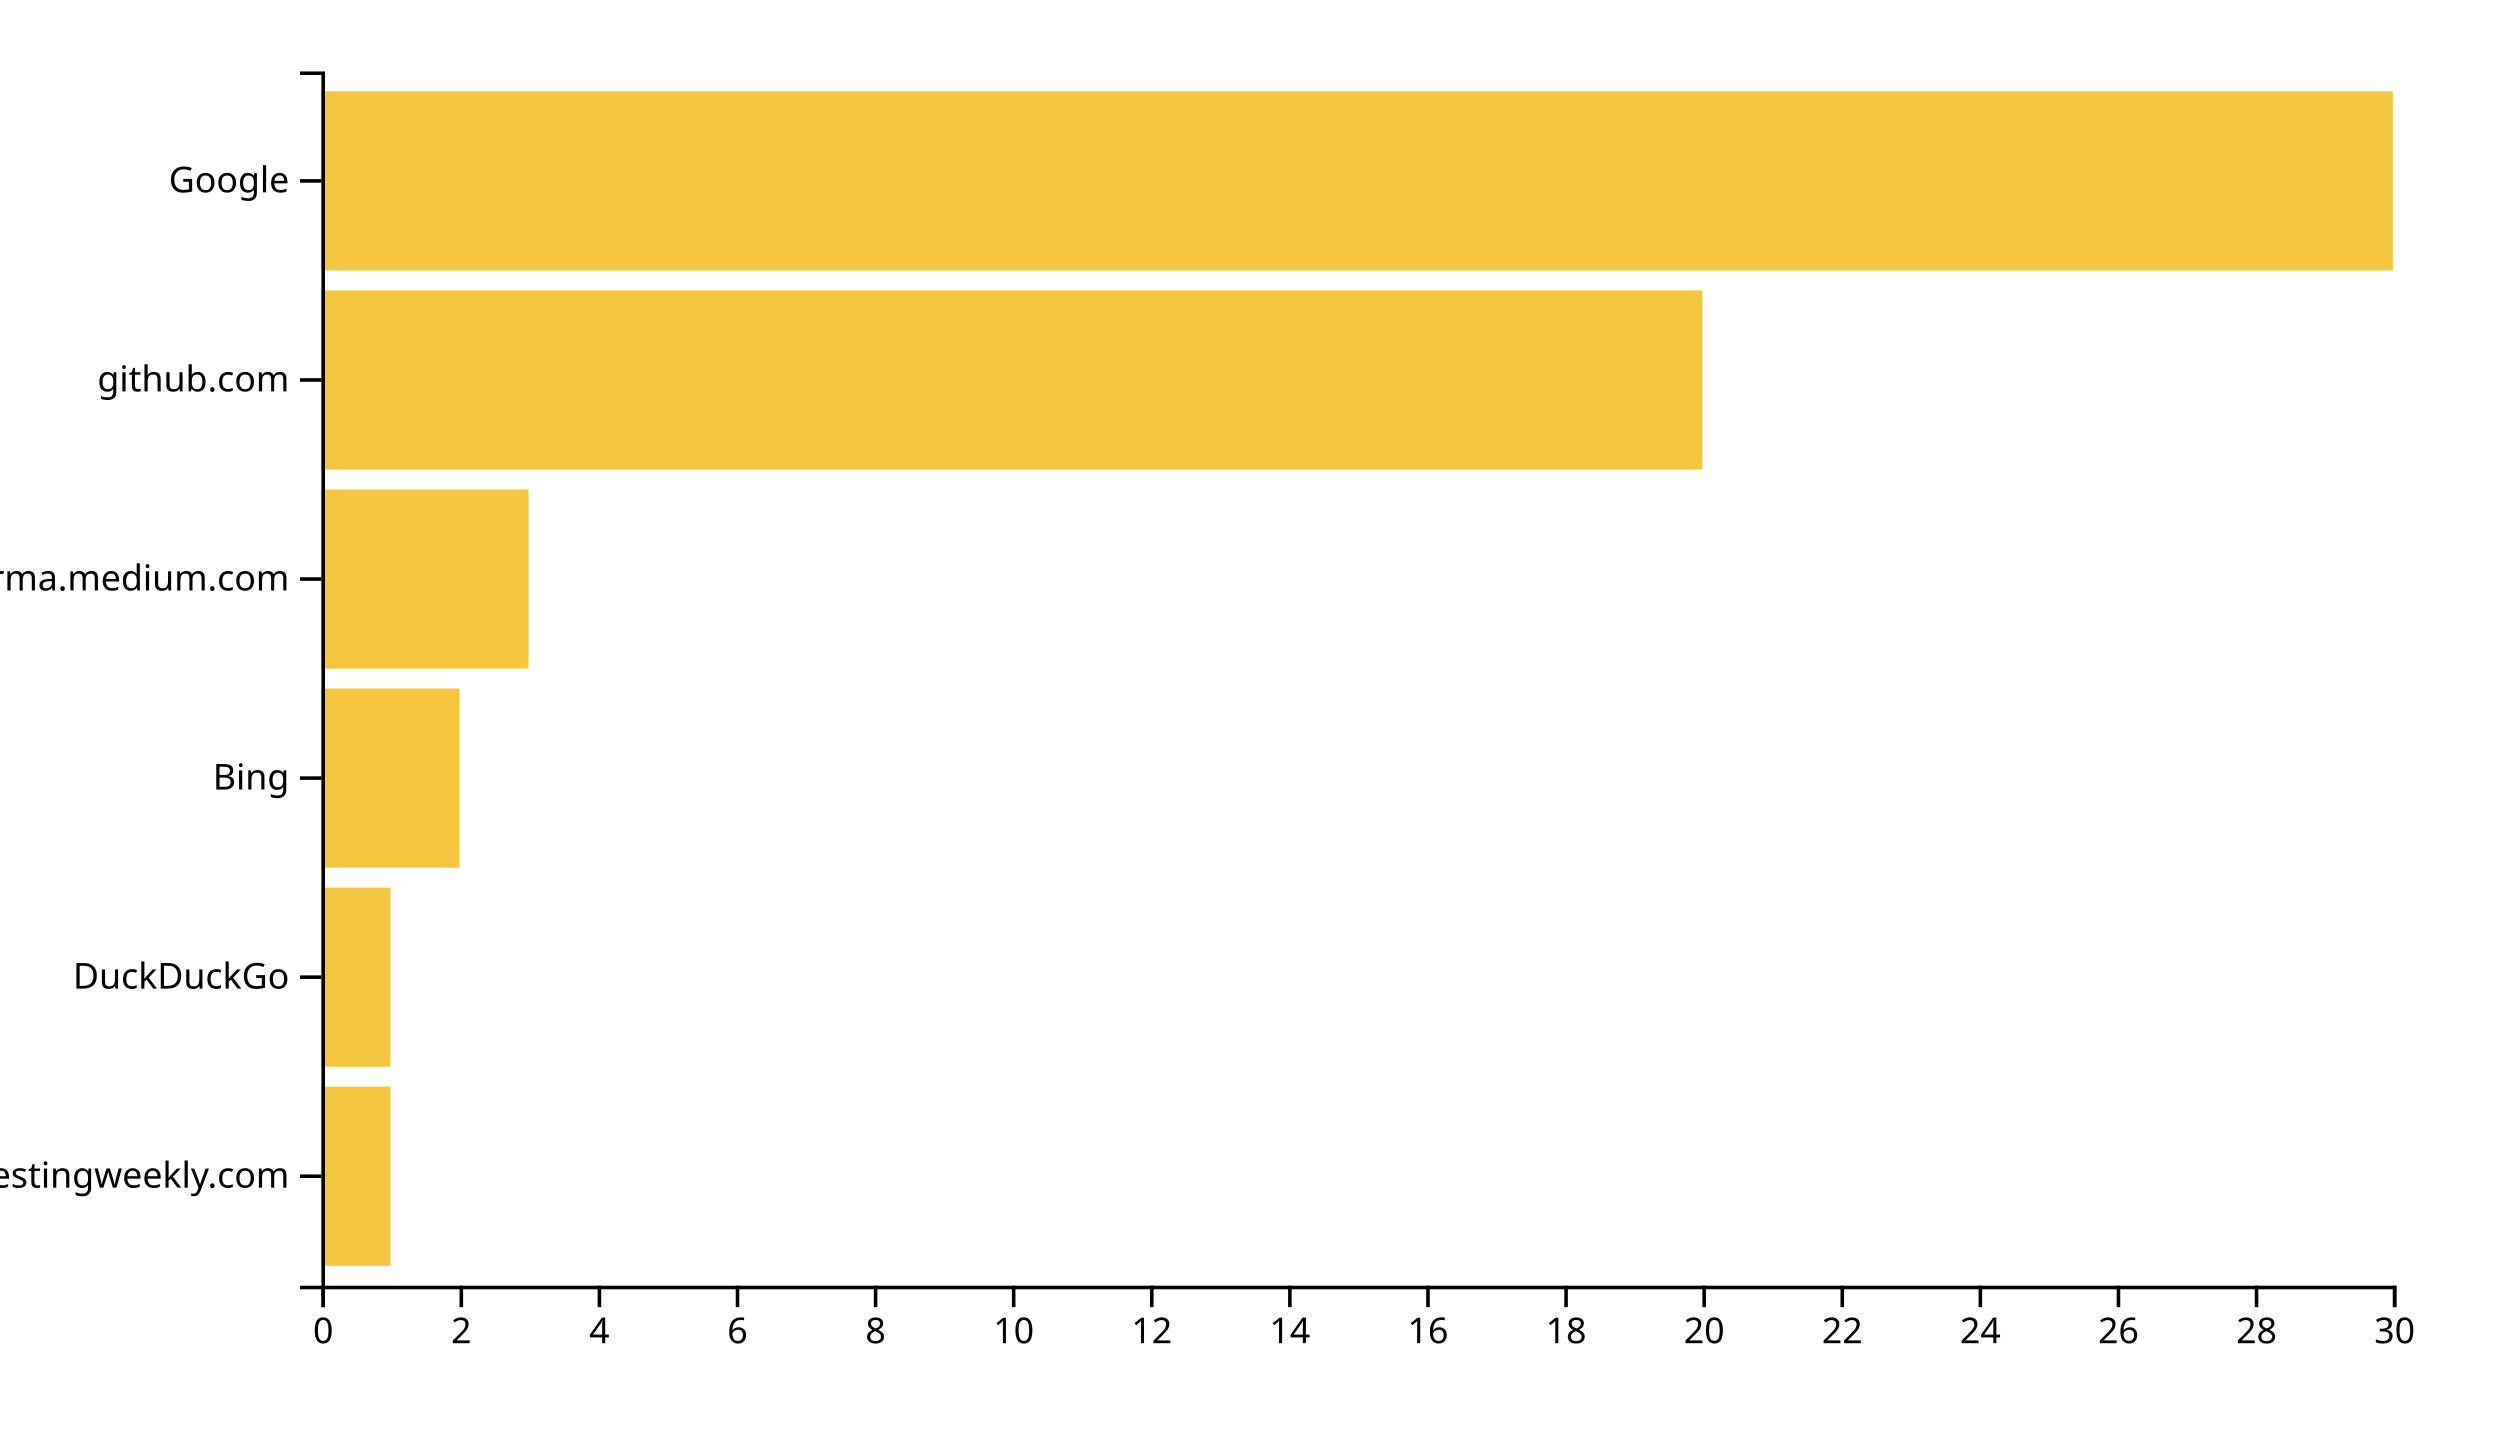
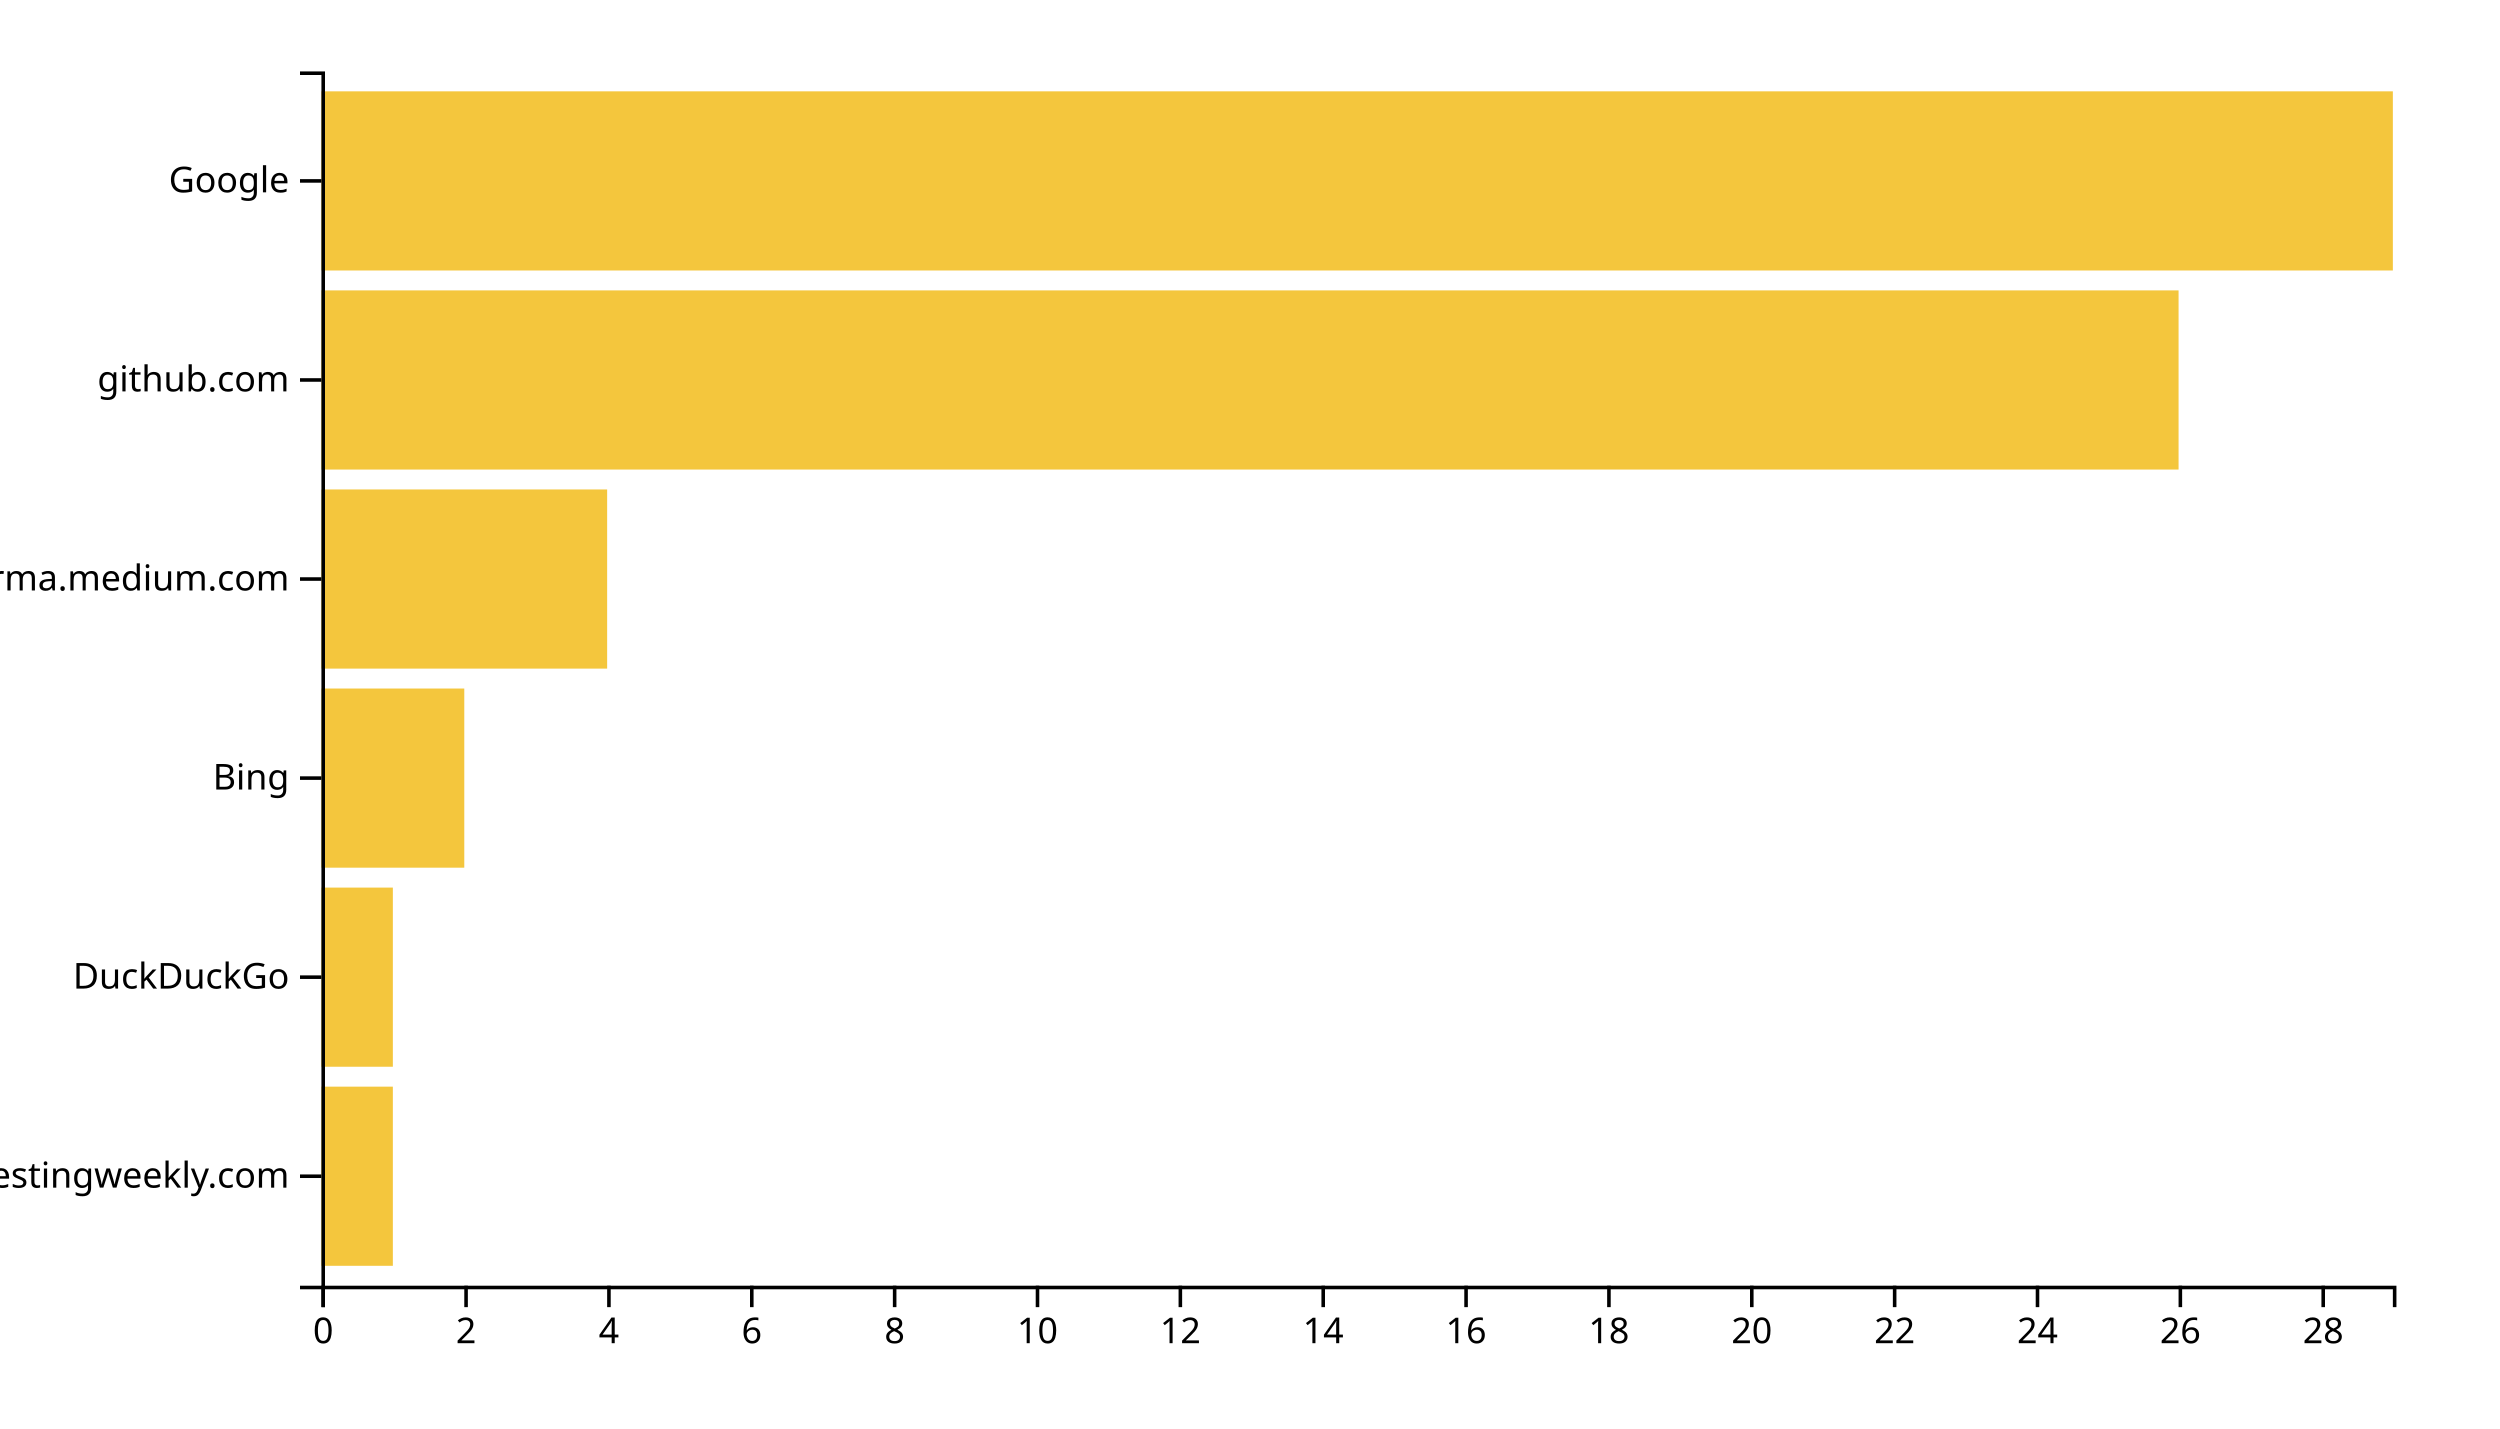
<svg xmlns="http://www.w3.org/2000/svg" width="700" height="400">
  <g transform="translate(90,20)">
-     <rect class="bar" width="19.333" y="284.262" height="50.164" style="fill: #f4c63d; text-anchor: end;" />
-     <rect class="bar" width="19.333" y="228.525" height="50.164" style="fill: #f4c63d; text-anchor: end;" />
-     <rect class="bar" width="38.667" y="172.787" height="50.164" style="fill: #f4c63d; text-anchor: end;" />
-     <rect class="bar" width="58" y="117.049" height="50.164" style="fill: #f4c63d; text-anchor: end;" />
-     <rect class="bar" width="386.667" y="61.311" height="50.164" style="fill: #f4c63d; text-anchor: end;" />
+     <rect class="bar" width="20" y="284.262" height="50.164" style="fill: #f4c63d; text-anchor: end;" />
+     <rect class="bar" width="20" y="228.525" height="50.164" style="fill: #f4c63d; text-anchor: end;" />
+     <rect class="bar" width="40" y="172.787" height="50.164" style="fill: #f4c63d; text-anchor: end;" />
+     <rect class="bar" width="80" y="117.049" height="50.164" style="fill: #f4c63d; text-anchor: end;" />
+     <rect class="bar" width="520" y="61.311" height="50.164" style="fill: #f4c63d; text-anchor: end;" />
    <rect class="bar" width="580" y="5.574" height="50.164" style="fill: #f4c63d; text-anchor: end;" />
    <g transform="translate(0,340)" fill="none" font-size="10" font-family="sans-serif" text-anchor="middle">
      <path class="domain" stroke="currentColor" d="M0.5,6V0.5H580.5V6" />
      <g class="tick" opacity="1" transform="translate(0.5,0)">
        <line stroke="currentColor" y2="6" />
        <text fill="currentColor" y="9" dy="0.71em">0</text>
      </g>
-       <g class="tick" opacity="1" transform="translate(39.16667,0)">
+       <g class="tick" opacity="1" transform="translate(40.5,0)">
        <line stroke="currentColor" y2="6" />
        <text fill="currentColor" y="9" dy="0.71em">2</text>
      </g>
-       <g class="tick" opacity="1" transform="translate(77.83333,0)">
+       <g class="tick" opacity="1" transform="translate(80.5,0)">
        <line stroke="currentColor" y2="6" />
        <text fill="currentColor" y="9" dy="0.71em">4</text>
      </g>
-       <g class="tick" opacity="1" transform="translate(116.5,0)">
+       <g class="tick" opacity="1" transform="translate(120.5,0)">
        <line stroke="currentColor" y2="6" />
        <text fill="currentColor" y="9" dy="0.71em">6</text>
      </g>
-       <g class="tick" opacity="1" transform="translate(155.1667,0)">
+       <g class="tick" opacity="1" transform="translate(160.5,0)">
        <line stroke="currentColor" y2="6" />
        <text fill="currentColor" y="9" dy="0.71em">8</text>
      </g>
-       <g class="tick" opacity="1" transform="translate(193.8333,0)">
+       <g class="tick" opacity="1" transform="translate(200.5,0)">
        <line stroke="currentColor" y2="6" />
        <text fill="currentColor" y="9" dy="0.71em">10</text>
      </g>
-       <g class="tick" opacity="1" transform="translate(232.5,0)">
+       <g class="tick" opacity="1" transform="translate(240.5,0)">
        <line stroke="currentColor" y2="6" />
        <text fill="currentColor" y="9" dy="0.71em">12</text>
      </g>
-       <g class="tick" opacity="1" transform="translate(271.1667,0)">
+       <g class="tick" opacity="1" transform="translate(280.5,0)">
        <line stroke="currentColor" y2="6" />
        <text fill="currentColor" y="9" dy="0.71em">14</text>
      </g>
-       <g class="tick" opacity="1" transform="translate(309.8333,0)">
+       <g class="tick" opacity="1" transform="translate(320.5,0)">
        <line stroke="currentColor" y2="6" />
        <text fill="currentColor" y="9" dy="0.71em">16</text>
      </g>
-       <g class="tick" opacity="1" transform="translate(348.5,0)">
+       <g class="tick" opacity="1" transform="translate(360.5,0)">
        <line stroke="currentColor" y2="6" />
        <text fill="currentColor" y="9" dy="0.71em">18</text>
      </g>
-       <g class="tick" opacity="1" transform="translate(387.1667,0)">
+       <g class="tick" opacity="1" transform="translate(400.5,0)">
        <line stroke="currentColor" y2="6" />
        <text fill="currentColor" y="9" dy="0.71em">20</text>
      </g>
-       <g class="tick" opacity="1" transform="translate(425.8333,0)">
+       <g class="tick" opacity="1" transform="translate(440.5,0)">
        <line stroke="currentColor" y2="6" />
        <text fill="currentColor" y="9" dy="0.71em">22</text>
      </g>
-       <g class="tick" opacity="1" transform="translate(464.5,0)">
+       <g class="tick" opacity="1" transform="translate(480.5,0)">
        <line stroke="currentColor" y2="6" />
        <text fill="currentColor" y="9" dy="0.71em">24</text>
      </g>
-       <g class="tick" opacity="1" transform="translate(503.1667,0)">
+       <g class="tick" opacity="1" transform="translate(520.5,0)">
        <line stroke="currentColor" y2="6" />
        <text fill="currentColor" y="9" dy="0.71em">26</text>
      </g>
-       <g class="tick" opacity="1" transform="translate(541.8333,0)">
+       <g class="tick" opacity="1" transform="translate(560.5,0)">
        <line stroke="currentColor" y2="6" />
        <text fill="currentColor" y="9" dy="0.71em">28</text>
-       </g>
-       <g class="tick" opacity="1" transform="translate(580.5,0)">
-         <line stroke="currentColor" y2="6" />
-         <text fill="currentColor" y="9" dy="0.71em">30</text>
      </g>
    </g>
    <g fill="none" font-size="10" font-family="sans-serif" text-anchor="end">
      <path class="domain" stroke="currentColor" d="M-6,340.5H0.5V0.5H-6" />
      <g class="tick" opacity="1" transform="translate(0,309.3443)">
        <line stroke="currentColor" x2="-6" />
        <text fill="currentColor" x="-9" dy="0.32em">softwaretestingweekly.com</text>
      </g>
      <g class="tick" opacity="1" transform="translate(0,253.6066)">
        <line stroke="currentColor" x2="-6" />
        <text fill="currentColor" x="-9" dy="0.32em">DuckDuckGo</text>
      </g>
      <g class="tick" opacity="1" transform="translate(0,197.8689)">
        <line stroke="currentColor" x2="-6" />
        <text fill="currentColor" x="-9" dy="0.32em">Bing</text>
      </g>
      <g class="tick" opacity="1" transform="translate(0,142.1311)">
        <line stroke="currentColor" x2="-6" />
        <text fill="currentColor" x="-9" dy="0.32em">xgirma.medium.com</text>
      </g>
      <g class="tick" opacity="1" transform="translate(0,86.39344)">
        <line stroke="currentColor" x2="-6" />
        <text fill="currentColor" x="-9" dy="0.32em">github.com</text>
      </g>
      <g class="tick" opacity="1" transform="translate(0,30.65574)">
        <line stroke="currentColor" x2="-6" />
        <text fill="currentColor" x="-9" dy="0.32em">Google</text>
      </g>
    </g>
  </g>
</svg>
